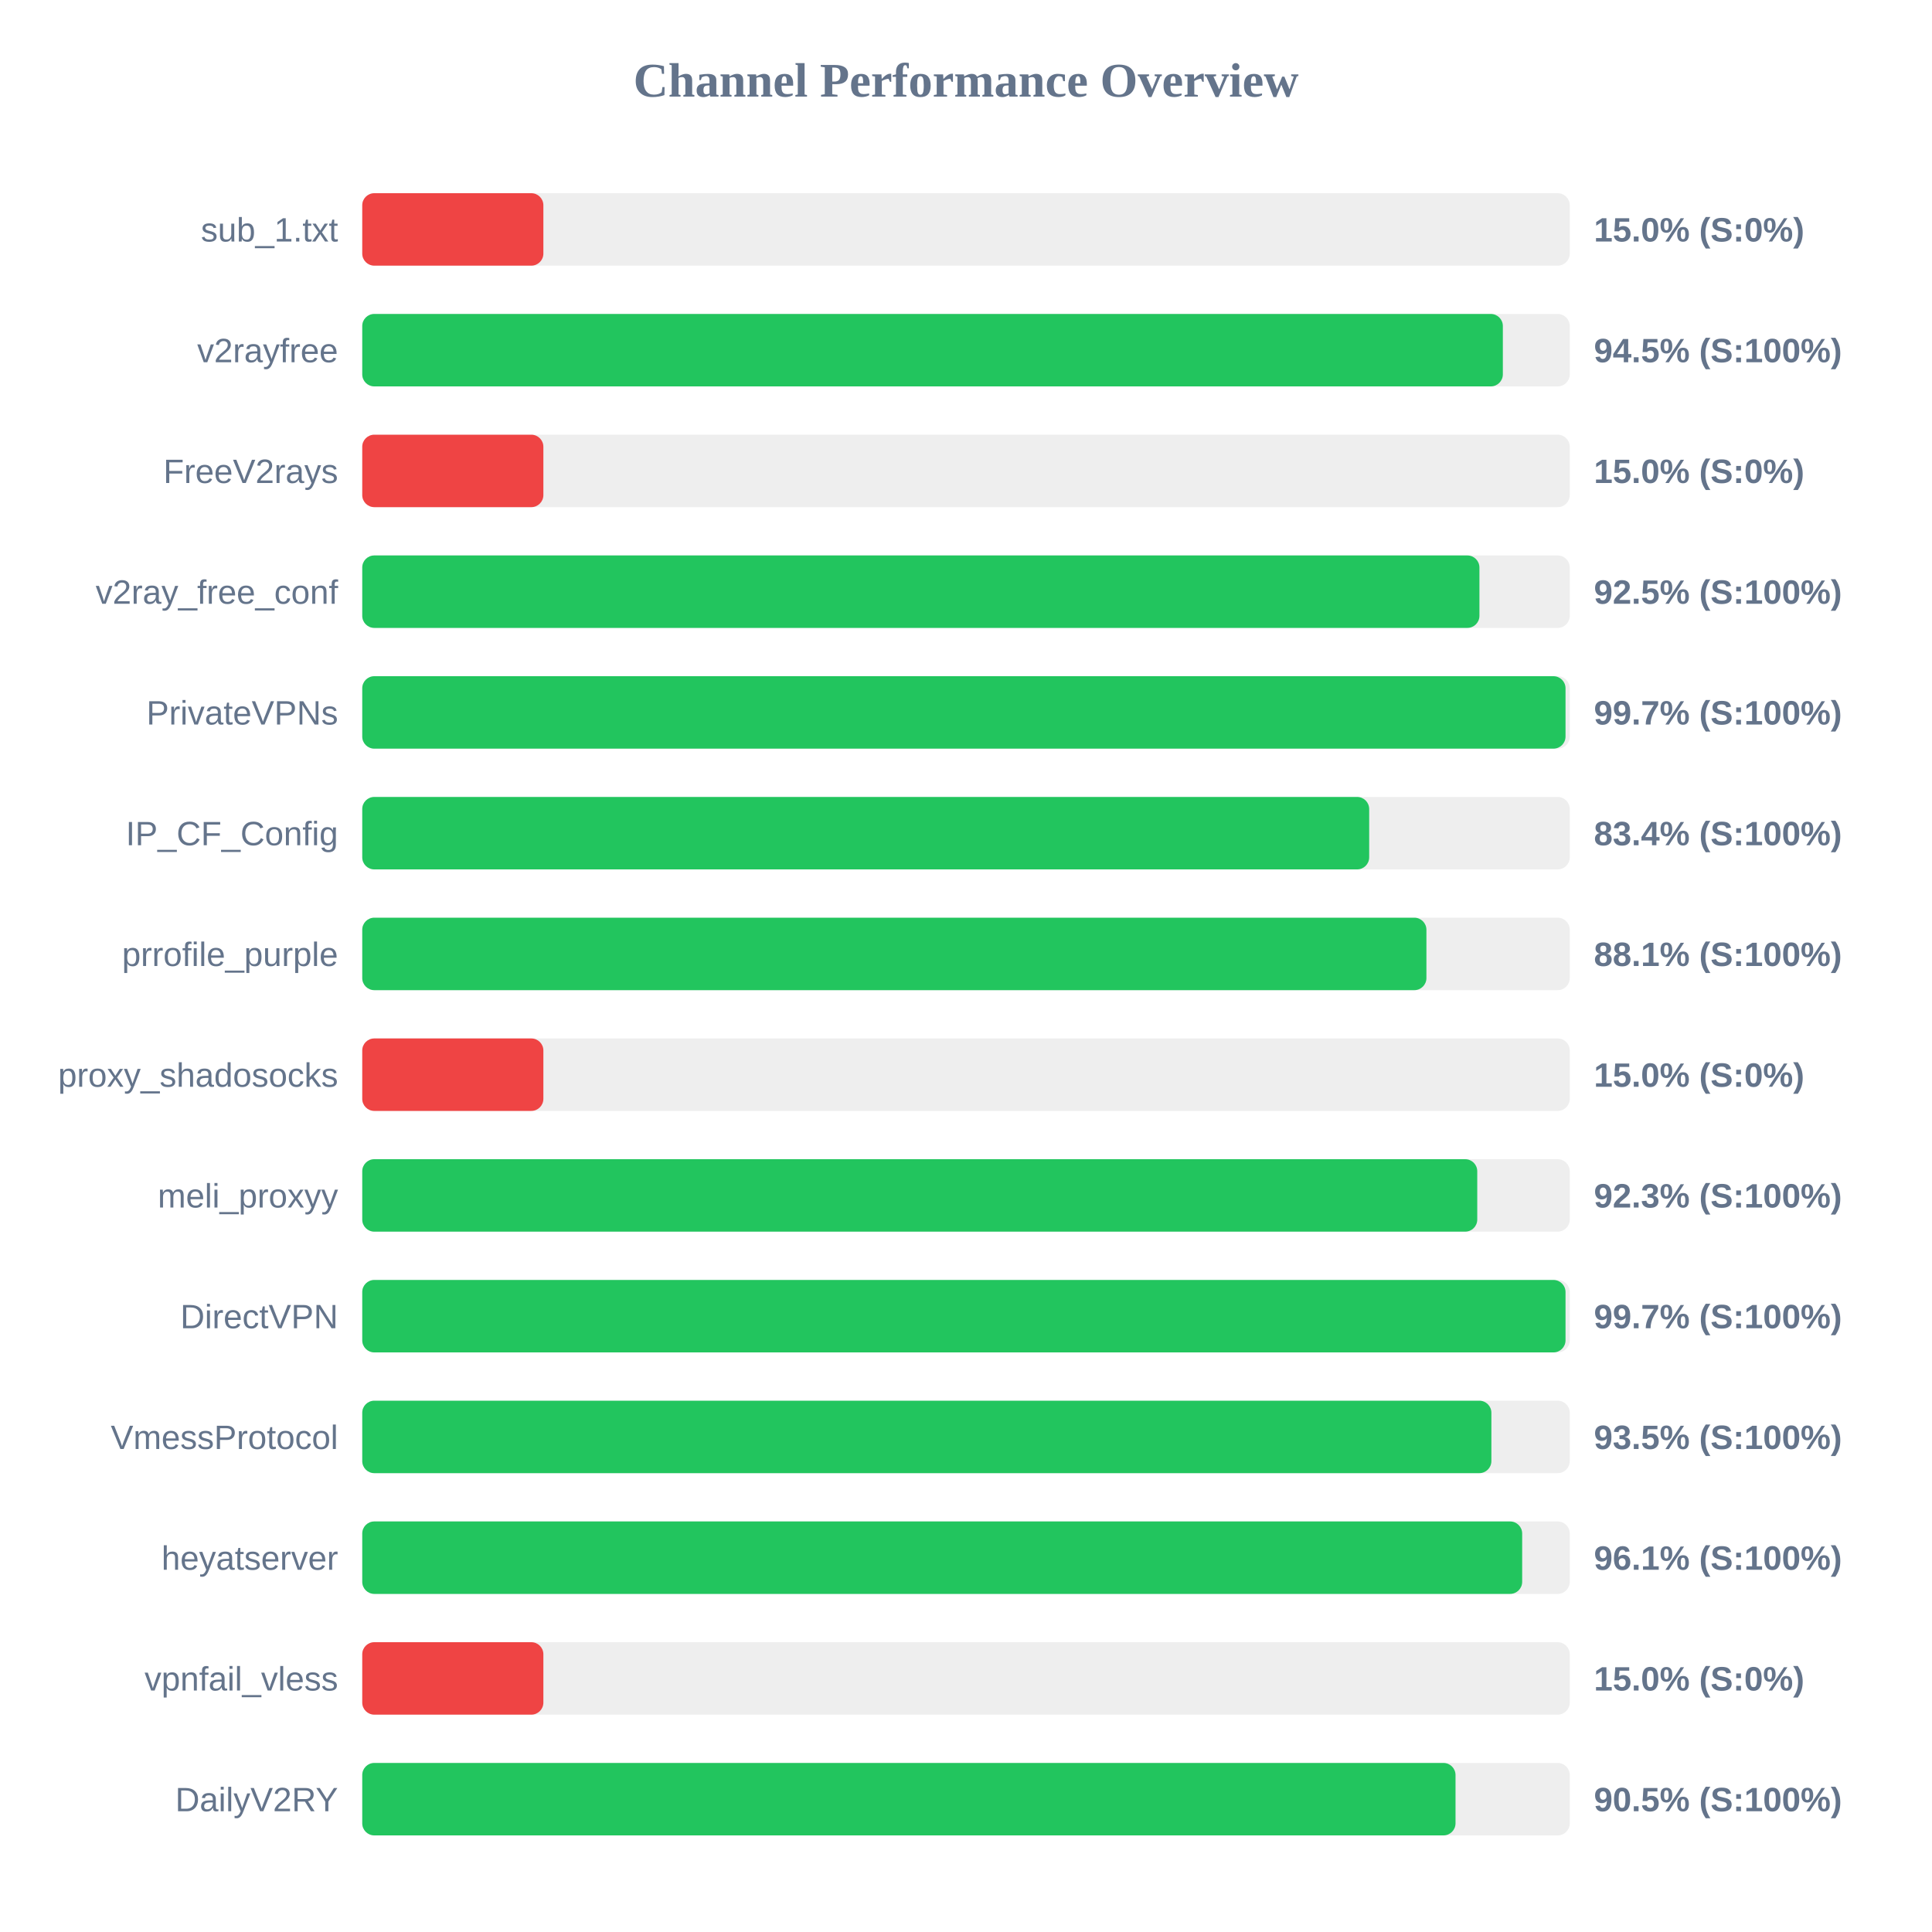
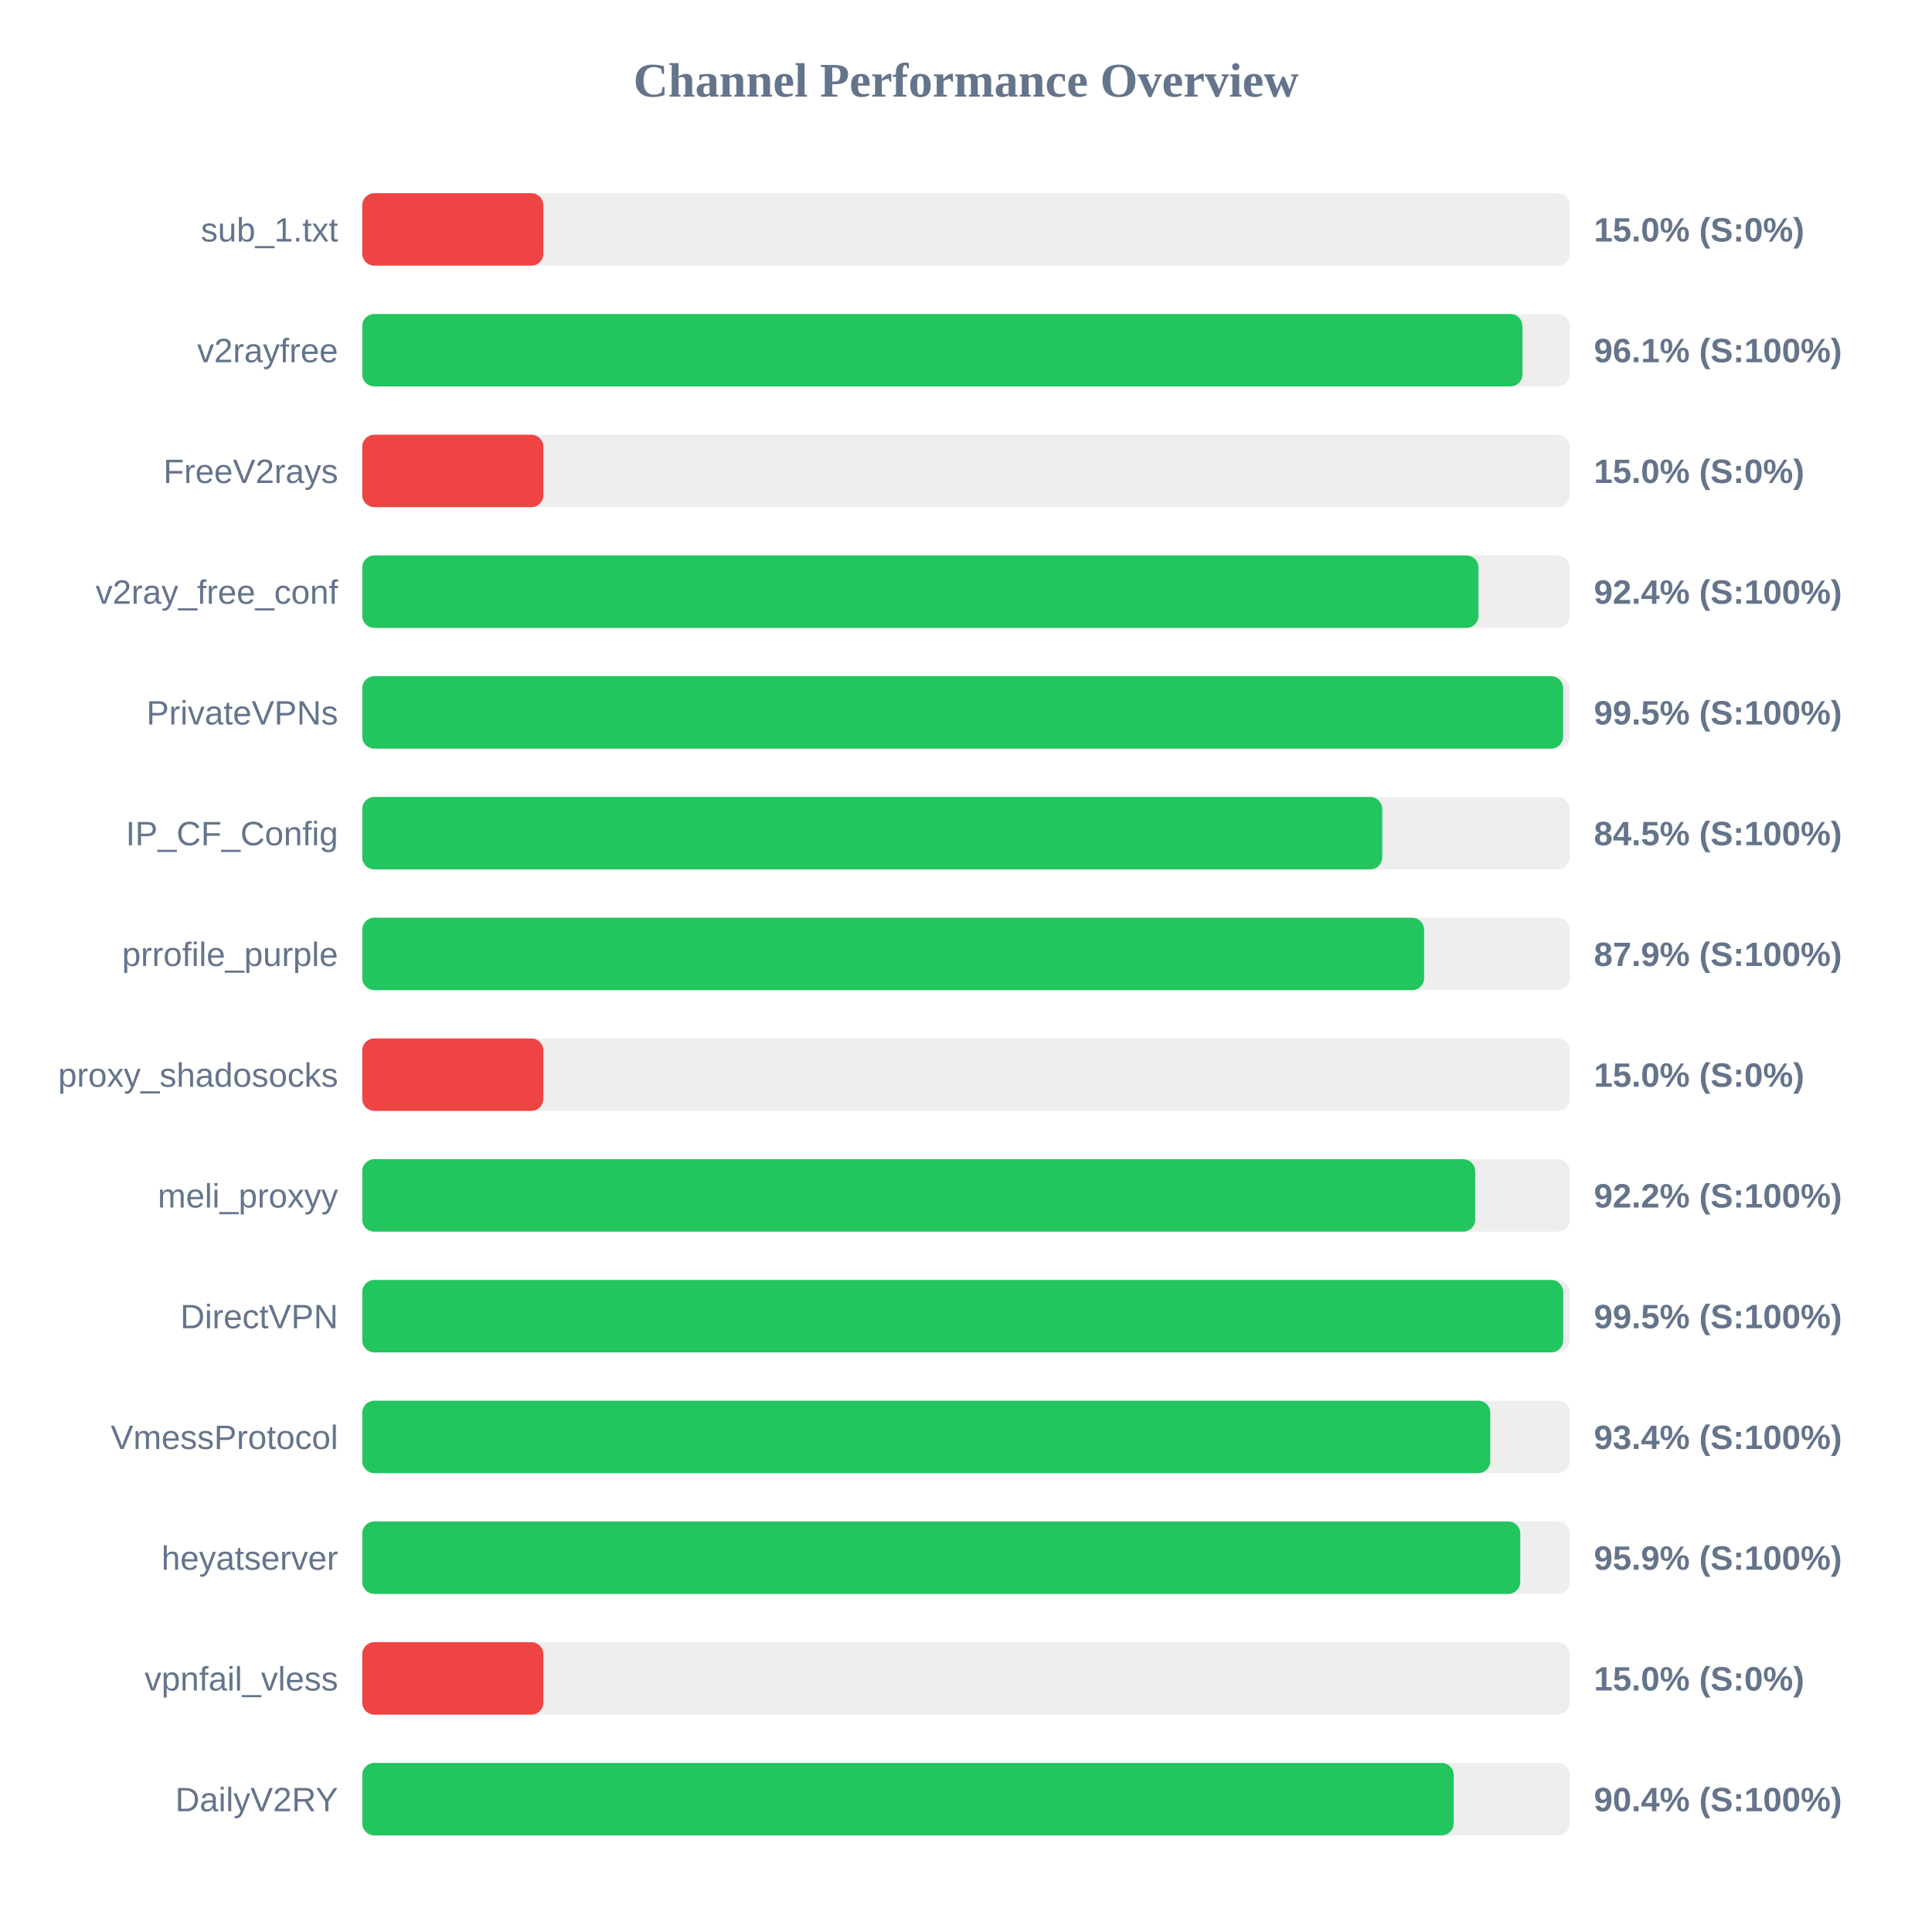
<svg xmlns="http://www.w3.org/2000/svg" width="800" height="800" version="1.1">
  <style>
        .row { font: 14px Arial; fill: #64748b; }
        .score { font: bold 14px Arial; fill: #64748b; }
    </style>
  <text x="400" y="40" text-anchor="middle" font-size="20px" font-weight="bold" fill="#64748b">Channel Performance Overview</text>
  <rect x="150" y="80" width="500" height="30" fill="#eee" rx="5" />
  <rect x="150" y="80" width="75.0" height="30" fill="#ef4444" rx="5" />
  <text x="140" y="100" text-anchor="end" class="row">sub_1.txt</text>
  <text x="660" y="100" text-anchor="start" class="score">15.0% (S:0%)</text>
  <rect x="150" y="130" width="500" height="30" fill="#eee" rx="5" />
-   <rect x="150" y="130" width="472.3" height="30" fill="#22c55e" rx="5" />
+   <rect x="150" y="130" width="480.4" height="30" fill="#22c55e" rx="5" />
  <text x="140" y="150" text-anchor="end" class="row">v2rayfree</text>
-   <text x="660" y="150" text-anchor="start" class="score">94.5% (S:100%)</text>
+   <text x="660" y="150" text-anchor="start" class="score">96.1% (S:100%)</text>
  <rect x="150" y="180" width="500" height="30" fill="#eee" rx="5" />
  <rect x="150" y="180" width="75.0" height="30" fill="#ef4444" rx="5" />
  <text x="140" y="200" text-anchor="end" class="row">FreeV2rays</text>
  <text x="660" y="200" text-anchor="start" class="score">15.0% (S:0%)</text>
  <rect x="150" y="230" width="500" height="30" fill="#eee" rx="5" />
-   <rect x="150" y="230" width="462.6" height="30" fill="#22c55e" rx="5" />
+   <rect x="150" y="230" width="462.2" height="30" fill="#22c55e" rx="5" />
  <text x="140" y="250" text-anchor="end" class="row">v2ray_free_conf</text>
-   <text x="660" y="250" text-anchor="start" class="score">92.5% (S:100%)</text>
+   <text x="660" y="250" text-anchor="start" class="score">92.4% (S:100%)</text>
  <rect x="150" y="280" width="500" height="30" fill="#eee" rx="5" />
-   <rect x="150" y="280" width="498.25" height="30" fill="#22c55e" rx="5" />
+   <rect x="150" y="280" width="497.25" height="30" fill="#22c55e" rx="5" />
  <text x="140" y="300" text-anchor="end" class="row">PrivateVPNs</text>
-   <text x="660" y="300" text-anchor="start" class="score">99.7% (S:100%)</text>
+   <text x="660" y="300" text-anchor="start" class="score">99.5% (S:100%)</text>
  <rect x="150" y="330" width="500" height="30" fill="#eee" rx="5" />
-   <rect x="150" y="330" width="416.95" height="30" fill="#22c55e" rx="5" />
+   <rect x="150" y="330" width="422.35" height="30" fill="#22c55e" rx="5" />
  <text x="140" y="350" text-anchor="end" class="row">IP_CF_Config</text>
-   <text x="660" y="350" text-anchor="start" class="score">83.4% (S:100%)</text>
+   <text x="660" y="350" text-anchor="start" class="score">84.5% (S:100%)</text>
  <rect x="150" y="380" width="500" height="30" fill="#eee" rx="5" />
-   <rect x="150" y="380" width="440.65" height="30" fill="#22c55e" rx="5" />
+   <rect x="150" y="380" width="439.7" height="30" fill="#22c55e" rx="5" />
  <text x="140" y="400" text-anchor="end" class="row">prrofile_purple</text>
-   <text x="660" y="400" text-anchor="start" class="score">88.1% (S:100%)</text>
+   <text x="660" y="400" text-anchor="start" class="score">87.9% (S:100%)</text>
  <rect x="150" y="430" width="500" height="30" fill="#eee" rx="5" />
  <rect x="150" y="430" width="75.0" height="30" fill="#ef4444" rx="5" />
  <text x="140" y="450" text-anchor="end" class="row">proxy_shadosocks</text>
  <text x="660" y="450" text-anchor="start" class="score">15.0% (S:0%)</text>
  <rect x="150" y="480" width="500" height="30" fill="#eee" rx="5" />
-   <rect x="150" y="480" width="461.7" height="30" fill="#22c55e" rx="5" />
+   <rect x="150" y="480" width="460.85" height="30" fill="#22c55e" rx="5" />
  <text x="140" y="500" text-anchor="end" class="row">meli_proxyy</text>
-   <text x="660" y="500" text-anchor="start" class="score">92.3% (S:100%)</text>
+   <text x="660" y="500" text-anchor="start" class="score">92.2% (S:100%)</text>
  <rect x="150" y="530" width="500" height="30" fill="#eee" rx="5" />
-   <rect x="150" y="530" width="498.25" height="30" fill="#22c55e" rx="5" />
+   <rect x="150" y="530" width="497.3" height="30" fill="#22c55e" rx="5" />
  <text x="140" y="550" text-anchor="end" class="row">DirectVPN</text>
-   <text x="660" y="550" text-anchor="start" class="score">99.7% (S:100%)</text>
+   <text x="660" y="550" text-anchor="start" class="score">99.5% (S:100%)</text>
  <rect x="150" y="580" width="500" height="30" fill="#eee" rx="5" />
-   <rect x="150" y="580" width="467.55" height="30" fill="#22c55e" rx="5" />
+   <rect x="150" y="580" width="467.1" height="30" fill="#22c55e" rx="5" />
  <text x="140" y="600" text-anchor="end" class="row">VmessProtocol</text>
-   <text x="660" y="600" text-anchor="start" class="score">93.5% (S:100%)</text>
+   <text x="660" y="600" text-anchor="start" class="score">93.4% (S:100%)</text>
  <rect x="150" y="630" width="500" height="30" fill="#eee" rx="5" />
-   <rect x="150" y="630" width="480.3" height="30" fill="#22c55e" rx="5" />
+   <rect x="150" y="630" width="479.5" height="30" fill="#22c55e" rx="5" />
  <text x="140" y="650" text-anchor="end" class="row">heyatserver</text>
-   <text x="660" y="650" text-anchor="start" class="score">96.1% (S:100%)</text>
+   <text x="660" y="650" text-anchor="start" class="score">95.9% (S:100%)</text>
  <rect x="150" y="680" width="500" height="30" fill="#eee" rx="5" />
  <rect x="150" y="680" width="75.0" height="30" fill="#ef4444" rx="5" />
  <text x="140" y="700" text-anchor="end" class="row">vpnfail_vless</text>
  <text x="660" y="700" text-anchor="start" class="score">15.0% (S:0%)</text>
  <rect x="150" y="730" width="500" height="30" fill="#eee" rx="5" />
-   <rect x="150" y="730" width="452.7" height="30" fill="#22c55e" rx="5" />
+   <rect x="150" y="730" width="451.95" height="30" fill="#22c55e" rx="5" />
  <text x="140" y="750" text-anchor="end" class="row">DailyV2RY</text>
-   <text x="660" y="750" text-anchor="start" class="score">90.5% (S:100%)</text>
+   <text x="660" y="750" text-anchor="start" class="score">90.4% (S:100%)</text>
</svg>
